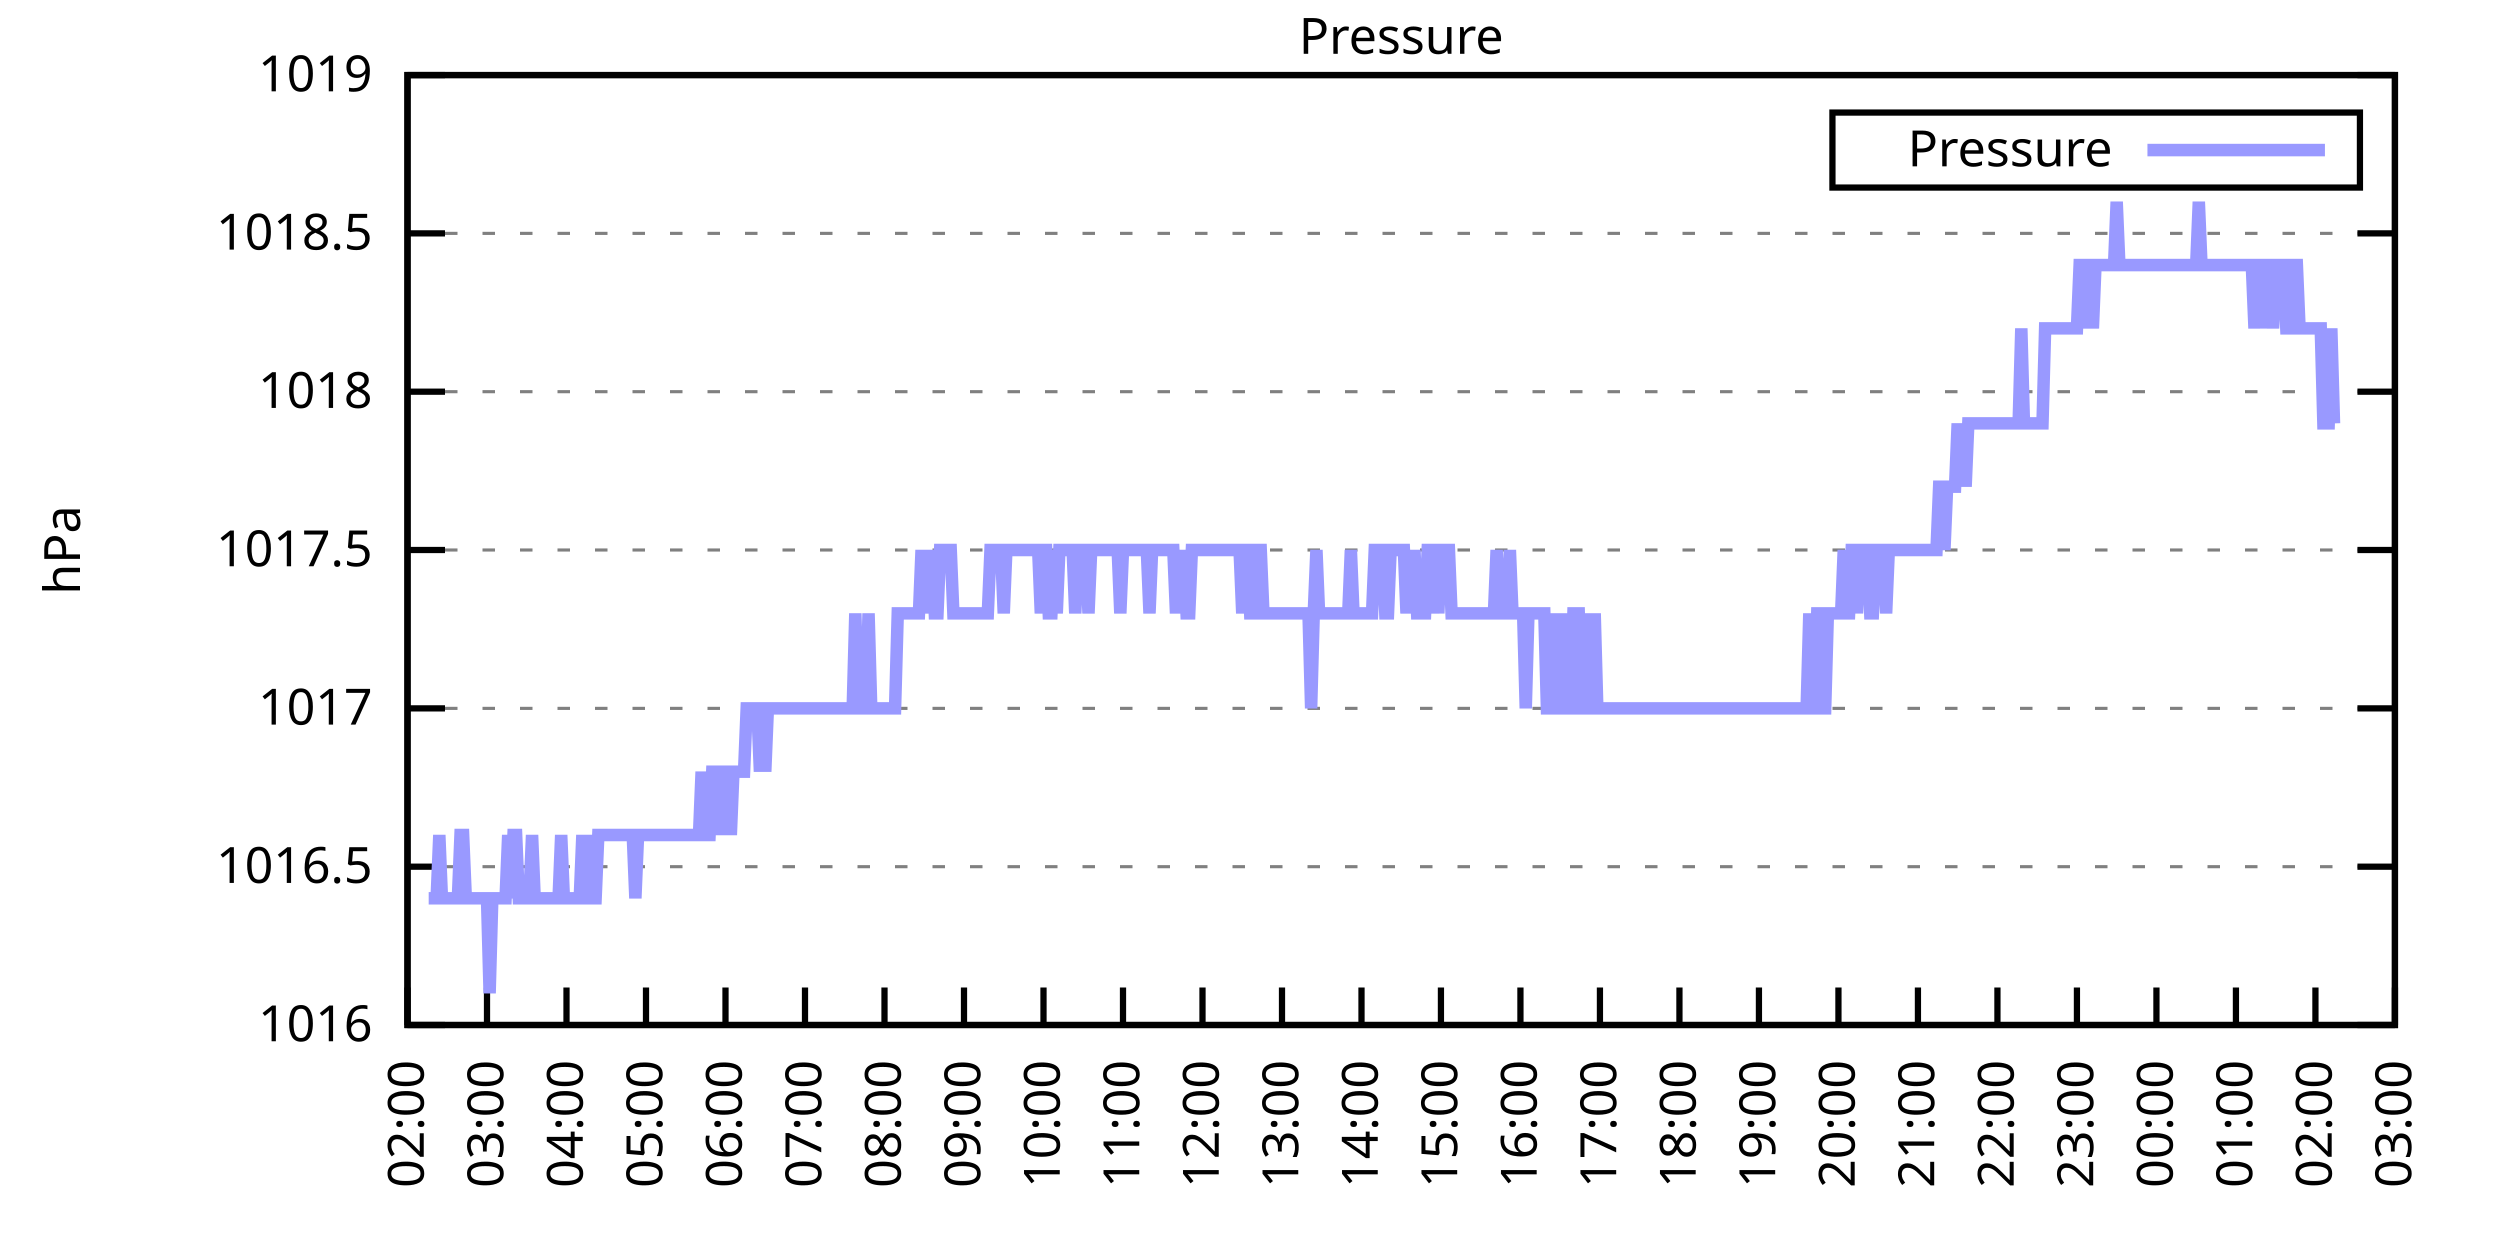
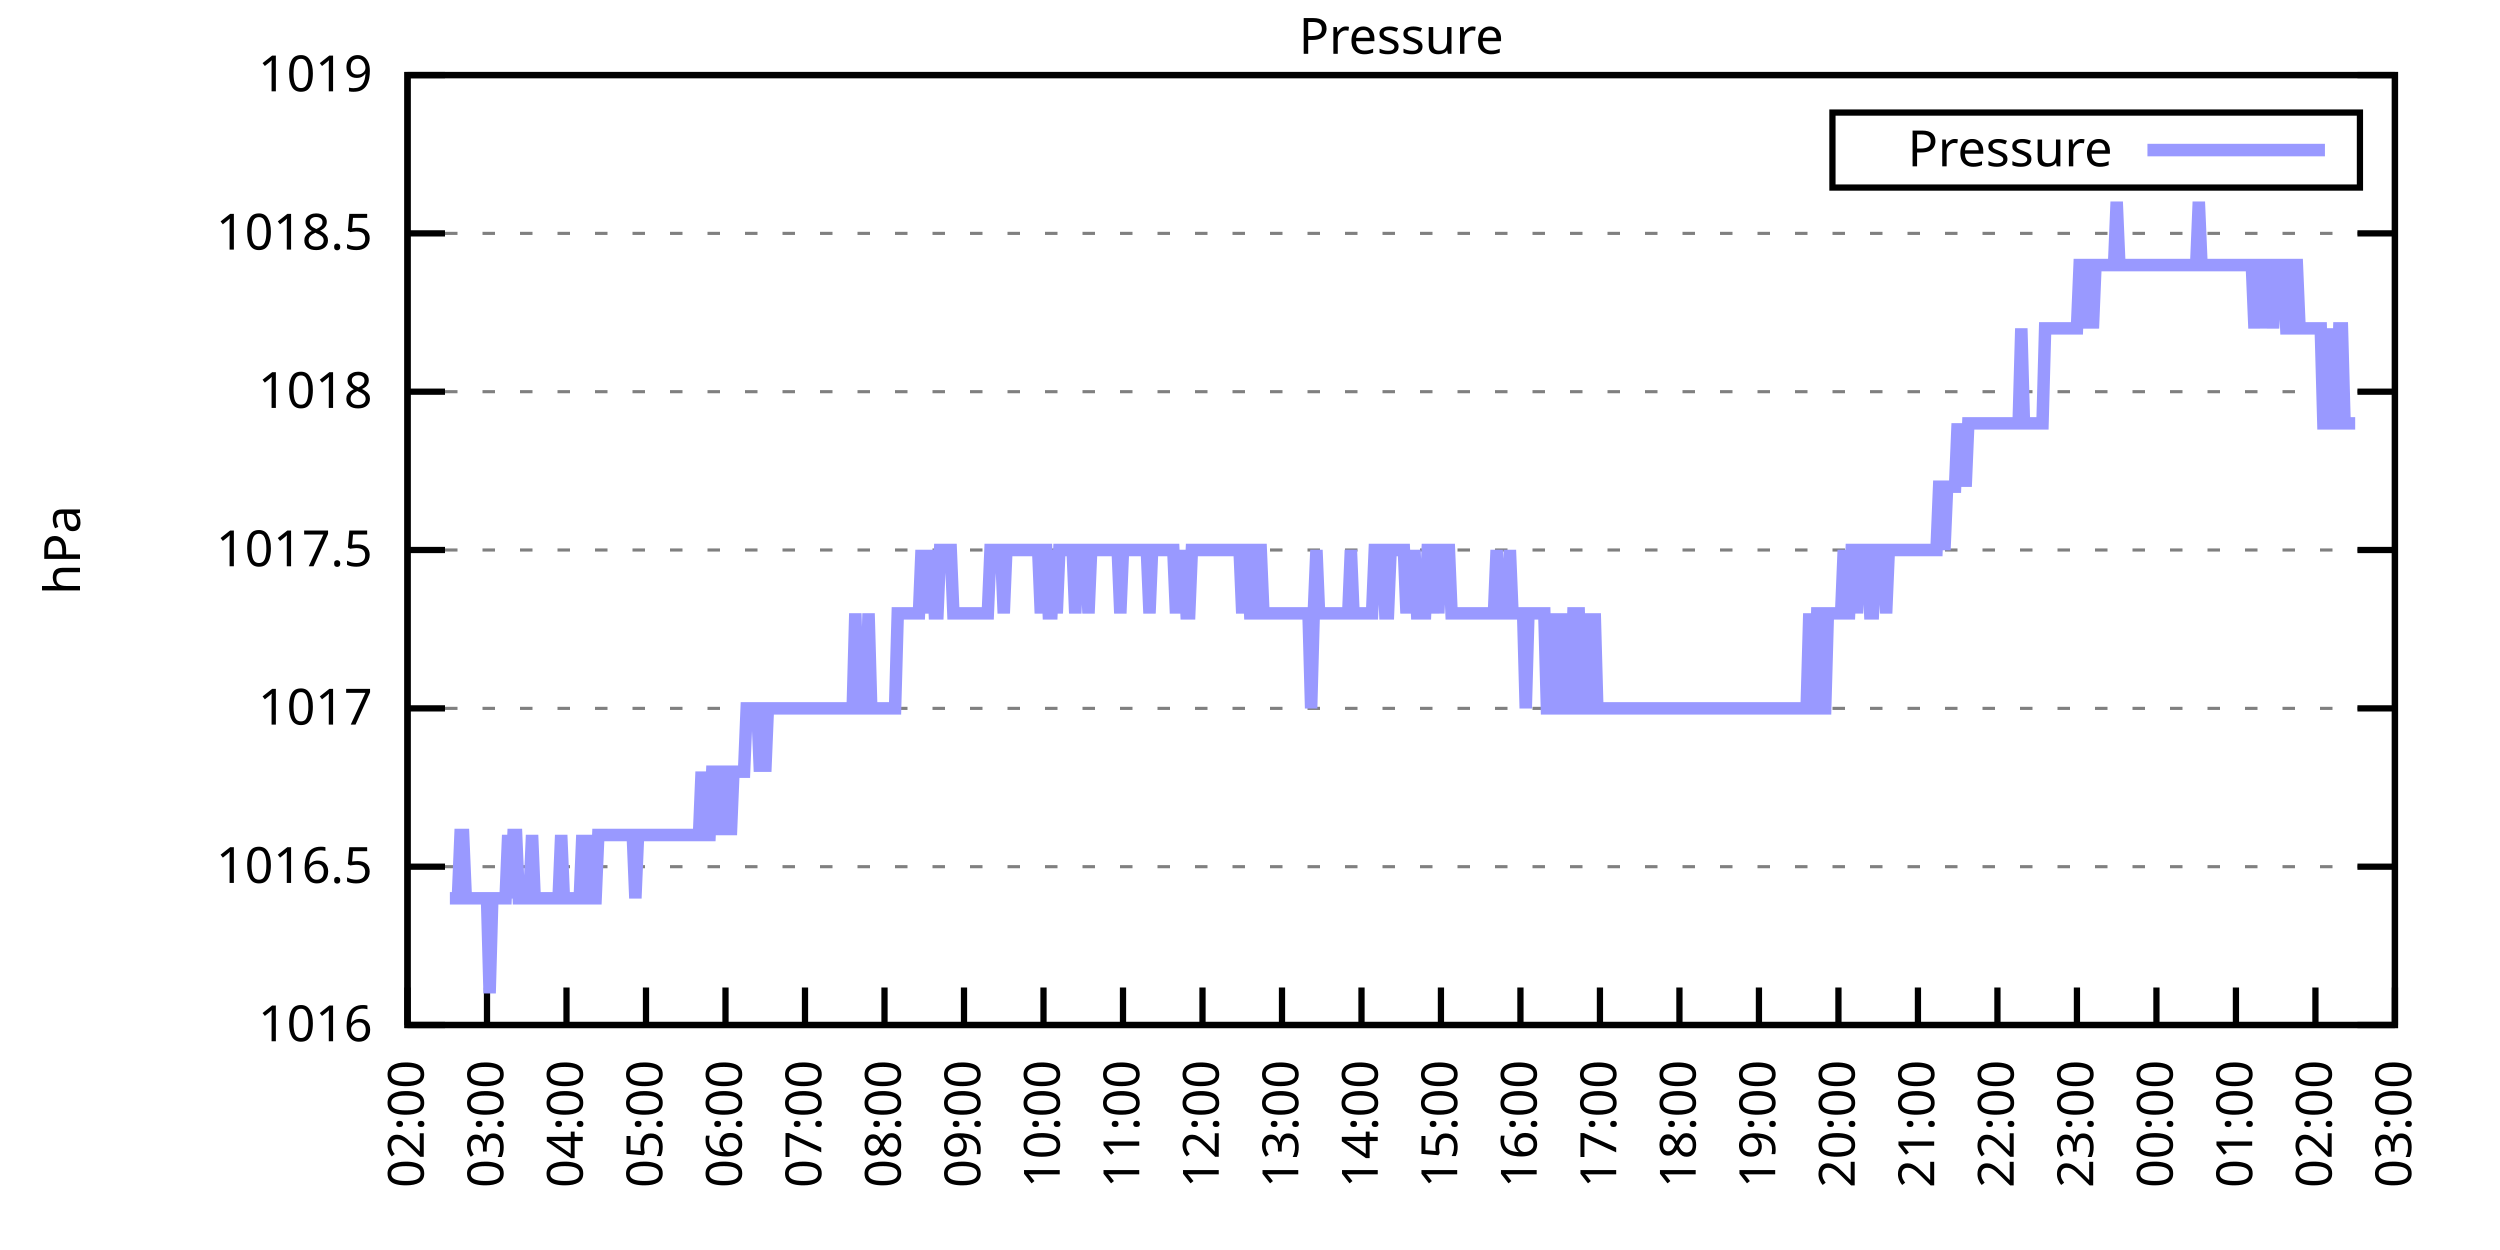
<svg xmlns="http://www.w3.org/2000/svg" xmlns:xlink="http://www.w3.org/1999/xlink" width="400" height="200" viewBox="0 0 400 200">
  <g id="gnuplot_canvas">
    <rect x="0" y="0" width="400" height="200" fill="none" />
    <defs>
      <circle id="gpDot" r="0.5" stroke-width="0.5" stroke="currentColor" />
      <path id="gpPt0" stroke-width="0.333" stroke="currentColor" d="M-1,0 h2 M0,-1 v2" />
      <path id="gpPt1" stroke-width="0.333" stroke="currentColor" d="M-1,-1 L1,1 M1,-1 L-1,1" />
      <path id="gpPt2" stroke-width="0.333" stroke="currentColor" d="M-1,0 L1,0 M0,-1 L0,1 M-1,-1 L1,1 M-1,1 L1,-1" />
      <rect id="gpPt3" stroke-width="0.333" stroke="currentColor" x="-1" y="-1" width="2" height="2" />
      <rect id="gpPt4" stroke-width="0.333" stroke="currentColor" fill="currentColor" x="-1" y="-1" width="2" height="2" />
      <circle id="gpPt5" stroke-width="0.333" stroke="currentColor" cx="0" cy="0" r="1" />
      <use xlink:href="#gpPt5" id="gpPt6" fill="currentColor" stroke="none" />
      <path id="gpPt7" stroke-width="0.333" stroke="currentColor" d="M0,-1.33 L-1.33,0.67 L1.33,0.67 z" />
      <use xlink:href="#gpPt7" id="gpPt8" fill="currentColor" stroke="none" />
      <use xlink:href="#gpPt7" id="gpPt9" stroke="currentColor" transform="rotate(180)" />
      <use xlink:href="#gpPt9" id="gpPt10" fill="currentColor" stroke="none" />
      <use xlink:href="#gpPt3" id="gpPt11" stroke="currentColor" transform="rotate(45)" />
      <use xlink:href="#gpPt11" id="gpPt12" fill="currentColor" stroke="none" />
      <path id="gpPt13" stroke-width="0.333" stroke="currentColor" d="M0,1.330 L1.265,0.411 L0.782,-1.067 L-0.782,-1.076 L-1.265,0.411 z" />
      <use xlink:href="#gpPt13" id="gpPt14" fill="currentColor" stroke="none" />
      <filter id="textbox" filterUnits="objectBoundingBox" x="0" y="0" height="1" width="1">
        <feFlood flood-color="white" flood-opacity="1" result="bgnd" />
        <feComposite in="SourceGraphic" in2="bgnd" operator="atop" />
      </filter>
      <filter id="greybox" filterUnits="objectBoundingBox" x="0" y="0" height="1" width="1">
        <feFlood flood-color="lightgrey" flood-opacity="1" result="grey" />
        <feComposite in="SourceGraphic" in2="grey" operator="atop" />
      </filter>
    </defs>
    <g fill="none" color="white" stroke="currentColor" stroke-width="1.00" stroke-linecap="butt" stroke-linejoin="miter">
</g>
    <g fill="none" color="black" stroke="currentColor" stroke-width="1.00" stroke-linecap="butt" stroke-linejoin="miter">
      <g stroke="none" shape-rendering="crispEdges">
        <polygon fill="rgb(255, 255, 255)" points="65.20,164.00 383.18,164.00 383.18,12.02 65.20,12.02 " />
      </g>
    </g>
    <g fill="none" color="black" stroke="currentColor" stroke-width="1.00" stroke-linecap="butt" stroke-linejoin="miter">
</g>
    <g fill="none" color="black" stroke="black" stroke-width="0.50" stroke-linecap="butt" stroke-linejoin="miter">
</g>
    <g fill="none" color="gray" stroke="currentColor" stroke-width="0.50" stroke-linecap="butt" stroke-linejoin="miter">
      <path stroke="gray" stroke-dasharray="2,4" class="gridline" d="M65.20,164.00 L383.19,164.00  " />
    </g>
    <g fill="none" color="gray" stroke="gray" stroke-width="1.00" stroke-linecap="butt" stroke-linejoin="miter">
</g>
    <g fill="none" color="black" stroke="currentColor" stroke-width="1.00" stroke-linecap="butt" stroke-linejoin="miter">
      <path stroke="black" d="M65.20,164.00 L71.20,164.00 M383.19,164.00 L377.19,164.00  " />
      <g transform="translate(59.60,166.60)" stroke="none" fill="black" font-family="Sans" font-size="8.00" text-anchor="end">
        <text>
          <tspan font-family="Sans"> 1016</tspan>
        </text>
      </g>
    </g>
    <g fill="none" color="black" stroke="currentColor" stroke-width="1.00" stroke-linecap="butt" stroke-linejoin="miter">
</g>
    <g fill="none" color="black" stroke="black" stroke-width="0.50" stroke-linecap="butt" stroke-linejoin="miter">
</g>
    <g fill="none" color="gray" stroke="currentColor" stroke-width="0.50" stroke-linecap="butt" stroke-linejoin="miter">
      <path stroke="gray" stroke-dasharray="2,4" class="gridline" d="M65.20,138.67 L383.19,138.67  " />
    </g>
    <g fill="none" color="gray" stroke="gray" stroke-width="1.00" stroke-linecap="butt" stroke-linejoin="miter">
</g>
    <g fill="none" color="black" stroke="currentColor" stroke-width="1.00" stroke-linecap="butt" stroke-linejoin="miter">
      <path stroke="black" d="M65.20,138.67 L71.20,138.67 M383.19,138.67 L377.19,138.67  " />
      <g transform="translate(59.60,141.27)" stroke="none" fill="black" font-family="Sans" font-size="8.00" text-anchor="end">
        <text>
          <tspan font-family="Sans"> 1016.5</tspan>
        </text>
      </g>
    </g>
    <g fill="none" color="black" stroke="currentColor" stroke-width="1.00" stroke-linecap="butt" stroke-linejoin="miter">
</g>
    <g fill="none" color="black" stroke="black" stroke-width="0.50" stroke-linecap="butt" stroke-linejoin="miter">
</g>
    <g fill="none" color="gray" stroke="currentColor" stroke-width="0.50" stroke-linecap="butt" stroke-linejoin="miter">
      <path stroke="gray" stroke-dasharray="2,4" class="gridline" d="M65.20,113.34 L383.19,113.34  " />
    </g>
    <g fill="none" color="gray" stroke="gray" stroke-width="1.00" stroke-linecap="butt" stroke-linejoin="miter">
</g>
    <g fill="none" color="black" stroke="currentColor" stroke-width="1.00" stroke-linecap="butt" stroke-linejoin="miter">
      <path stroke="black" d="M65.20,113.34 L71.20,113.34 M383.19,113.34 L377.19,113.34  " />
      <g transform="translate(59.60,115.94)" stroke="none" fill="black" font-family="Sans" font-size="8.00" text-anchor="end">
        <text>
          <tspan font-family="Sans"> 1017</tspan>
        </text>
      </g>
    </g>
    <g fill="none" color="black" stroke="currentColor" stroke-width="1.00" stroke-linecap="butt" stroke-linejoin="miter">
</g>
    <g fill="none" color="black" stroke="black" stroke-width="0.50" stroke-linecap="butt" stroke-linejoin="miter">
</g>
    <g fill="none" color="gray" stroke="currentColor" stroke-width="0.50" stroke-linecap="butt" stroke-linejoin="miter">
      <path stroke="gray" stroke-dasharray="2,4" class="gridline" d="M65.20,88.00 L383.19,88.00  " />
    </g>
    <g fill="none" color="gray" stroke="gray" stroke-width="1.00" stroke-linecap="butt" stroke-linejoin="miter">
</g>
    <g fill="none" color="black" stroke="currentColor" stroke-width="1.00" stroke-linecap="butt" stroke-linejoin="miter">
      <path stroke="black" d="M65.20,88.00 L71.20,88.00 M383.19,88.00 L377.19,88.00  " />
      <g transform="translate(59.60,90.60)" stroke="none" fill="black" font-family="Sans" font-size="8.00" text-anchor="end">
        <text>
          <tspan font-family="Sans"> 1017.5</tspan>
        </text>
      </g>
    </g>
    <g fill="none" color="black" stroke="currentColor" stroke-width="1.00" stroke-linecap="butt" stroke-linejoin="miter">
</g>
    <g fill="none" color="black" stroke="black" stroke-width="0.50" stroke-linecap="butt" stroke-linejoin="miter">
</g>
    <g fill="none" color="gray" stroke="currentColor" stroke-width="0.50" stroke-linecap="butt" stroke-linejoin="miter">
      <path stroke="gray" stroke-dasharray="2,4" class="gridline" d="M65.20,62.67 L383.19,62.67  " />
    </g>
    <g fill="none" color="gray" stroke="gray" stroke-width="1.00" stroke-linecap="butt" stroke-linejoin="miter">
</g>
    <g fill="none" color="black" stroke="currentColor" stroke-width="1.00" stroke-linecap="butt" stroke-linejoin="miter">
      <path stroke="black" d="M65.20,62.67 L71.20,62.67 M383.19,62.67 L377.19,62.67  " />
      <g transform="translate(59.60,65.27)" stroke="none" fill="black" font-family="Sans" font-size="8.00" text-anchor="end">
        <text>
          <tspan font-family="Sans"> 1018</tspan>
        </text>
      </g>
    </g>
    <g fill="none" color="black" stroke="currentColor" stroke-width="1.00" stroke-linecap="butt" stroke-linejoin="miter">
</g>
    <g fill="none" color="black" stroke="black" stroke-width="0.50" stroke-linecap="butt" stroke-linejoin="miter">
</g>
    <g fill="none" color="gray" stroke="currentColor" stroke-width="0.50" stroke-linecap="butt" stroke-linejoin="miter">
      <path stroke="gray" stroke-dasharray="2,4" class="gridline" d="M65.20,37.34 L383.19,37.34  " />
    </g>
    <g fill="none" color="gray" stroke="gray" stroke-width="1.00" stroke-linecap="butt" stroke-linejoin="miter">
</g>
    <g fill="none" color="black" stroke="currentColor" stroke-width="1.00" stroke-linecap="butt" stroke-linejoin="miter">
      <path stroke="black" d="M65.20,37.34 L71.20,37.34 M383.19,37.34 L377.19,37.34  " />
      <g transform="translate(59.60,39.94)" stroke="none" fill="black" font-family="Sans" font-size="8.00" text-anchor="end">
        <text>
          <tspan font-family="Sans"> 1018.5</tspan>
        </text>
      </g>
    </g>
    <g fill="none" color="black" stroke="currentColor" stroke-width="1.00" stroke-linecap="butt" stroke-linejoin="miter">
</g>
    <g fill="none" color="black" stroke="black" stroke-width="0.50" stroke-linecap="butt" stroke-linejoin="miter">
</g>
    <g fill="none" color="gray" stroke="currentColor" stroke-width="0.50" stroke-linecap="butt" stroke-linejoin="miter">
      <path stroke="gray" stroke-dasharray="2,4" class="gridline" d="M65.20,12.01 L383.19,12.01  " />
    </g>
    <g fill="none" color="gray" stroke="gray" stroke-width="1.00" stroke-linecap="butt" stroke-linejoin="miter">
</g>
    <g fill="none" color="black" stroke="currentColor" stroke-width="1.00" stroke-linecap="butt" stroke-linejoin="miter">
      <path stroke="black" d="M65.20,12.01 L71.20,12.01 M383.19,12.01 L377.19,12.01  " />
      <g transform="translate(59.60,14.61)" stroke="none" fill="black" font-family="Sans" font-size="8.00" text-anchor="end">
        <text>
          <tspan font-family="Sans"> 1019</tspan>
        </text>
      </g>
    </g>
    <g fill="none" color="black" stroke="currentColor" stroke-width="1.00" stroke-linecap="butt" stroke-linejoin="miter">
      <path stroke="black" d="M65.20,164.00 L65.20,158.00  " />
      <g transform="translate(67.80,169.60) rotate(270.00)" stroke="none" fill="black" font-family="Sans" font-size="8.00" text-anchor="end">
        <text>
          <tspan font-family="Sans">02:00</tspan>
        </text>
      </g>
    </g>
    <g fill="none" color="black" stroke="currentColor" stroke-width="1.00" stroke-linecap="butt" stroke-linejoin="miter">
      <path stroke="black" d="M77.92,164.00 L77.92,158.00  " />
      <g transform="translate(80.52,169.60) rotate(270.00)" stroke="none" fill="black" font-family="Sans" font-size="8.00" text-anchor="end">
        <text>
          <tspan font-family="Sans">03:00</tspan>
        </text>
      </g>
    </g>
    <g fill="none" color="black" stroke="currentColor" stroke-width="1.00" stroke-linecap="butt" stroke-linejoin="miter">
      <path stroke="black" d="M90.64,164.00 L90.64,158.00  " />
      <g transform="translate(93.24,169.60) rotate(270.00)" stroke="none" fill="black" font-family="Sans" font-size="8.00" text-anchor="end">
        <text>
          <tspan font-family="Sans">04:00</tspan>
        </text>
      </g>
    </g>
    <g fill="none" color="black" stroke="currentColor" stroke-width="1.00" stroke-linecap="butt" stroke-linejoin="miter">
      <path stroke="black" d="M103.36,164.00 L103.36,158.00  " />
      <g transform="translate(105.96,169.60) rotate(270.00)" stroke="none" fill="black" font-family="Sans" font-size="8.00" text-anchor="end">
        <text>
          <tspan font-family="Sans">05:00</tspan>
        </text>
      </g>
    </g>
    <g fill="none" color="black" stroke="currentColor" stroke-width="1.00" stroke-linecap="butt" stroke-linejoin="miter">
      <path stroke="black" d="M116.08,164.00 L116.08,158.00  " />
      <g transform="translate(118.68,169.60) rotate(270.00)" stroke="none" fill="black" font-family="Sans" font-size="8.00" text-anchor="end">
        <text>
          <tspan font-family="Sans">06:00</tspan>
        </text>
      </g>
    </g>
    <g fill="none" color="black" stroke="currentColor" stroke-width="1.00" stroke-linecap="butt" stroke-linejoin="miter">
      <path stroke="black" d="M128.80,164.00 L128.80,158.00  " />
      <g transform="translate(131.40,169.60) rotate(270.00)" stroke="none" fill="black" font-family="Sans" font-size="8.00" text-anchor="end">
        <text>
          <tspan font-family="Sans">07:00</tspan>
        </text>
      </g>
    </g>
    <g fill="none" color="black" stroke="currentColor" stroke-width="1.00" stroke-linecap="butt" stroke-linejoin="miter">
      <path stroke="black" d="M141.52,164.00 L141.52,158.00  " />
      <g transform="translate(144.12,169.60) rotate(270.00)" stroke="none" fill="black" font-family="Sans" font-size="8.00" text-anchor="end">
        <text>
          <tspan font-family="Sans">08:00</tspan>
        </text>
      </g>
    </g>
    <g fill="none" color="black" stroke="currentColor" stroke-width="1.00" stroke-linecap="butt" stroke-linejoin="miter">
      <path stroke="black" d="M154.24,164.00 L154.24,158.00  " />
      <g transform="translate(156.84,169.60) rotate(270.00)" stroke="none" fill="black" font-family="Sans" font-size="8.00" text-anchor="end">
        <text>
          <tspan font-family="Sans">09:00</tspan>
        </text>
      </g>
    </g>
    <g fill="none" color="black" stroke="currentColor" stroke-width="1.00" stroke-linecap="butt" stroke-linejoin="miter">
      <path stroke="black" d="M166.96,164.00 L166.96,158.00  " />
      <g transform="translate(169.56,169.60) rotate(270.00)" stroke="none" fill="black" font-family="Sans" font-size="8.00" text-anchor="end">
        <text>
          <tspan font-family="Sans">10:00</tspan>
        </text>
      </g>
    </g>
    <g fill="none" color="black" stroke="currentColor" stroke-width="1.00" stroke-linecap="butt" stroke-linejoin="miter">
      <path stroke="black" d="M179.68,164.00 L179.68,158.00  " />
      <g transform="translate(182.28,169.60) rotate(270.00)" stroke="none" fill="black" font-family="Sans" font-size="8.00" text-anchor="end">
        <text>
          <tspan font-family="Sans">11:00</tspan>
        </text>
      </g>
    </g>
    <g fill="none" color="black" stroke="currentColor" stroke-width="1.00" stroke-linecap="butt" stroke-linejoin="miter">
      <path stroke="black" d="M192.40,164.00 L192.40,158.00  " />
      <g transform="translate(195.00,169.60) rotate(270.00)" stroke="none" fill="black" font-family="Sans" font-size="8.00" text-anchor="end">
        <text>
          <tspan font-family="Sans">12:00</tspan>
        </text>
      </g>
    </g>
    <g fill="none" color="black" stroke="currentColor" stroke-width="1.00" stroke-linecap="butt" stroke-linejoin="miter">
      <path stroke="black" d="M205.12,164.00 L205.12,158.00  " />
      <g transform="translate(207.72,169.60) rotate(270.00)" stroke="none" fill="black" font-family="Sans" font-size="8.00" text-anchor="end">
        <text>
          <tspan font-family="Sans">13:00</tspan>
        </text>
      </g>
    </g>
    <g fill="none" color="black" stroke="currentColor" stroke-width="1.00" stroke-linecap="butt" stroke-linejoin="miter">
      <path stroke="black" d="M217.84,164.00 L217.84,158.00  " />
      <g transform="translate(220.44,169.60) rotate(270.00)" stroke="none" fill="black" font-family="Sans" font-size="8.00" text-anchor="end">
        <text>
          <tspan font-family="Sans">14:00</tspan>
        </text>
      </g>
    </g>
    <g fill="none" color="black" stroke="currentColor" stroke-width="1.00" stroke-linecap="butt" stroke-linejoin="miter">
      <path stroke="black" d="M230.55,164.00 L230.55,158.00  " />
      <g transform="translate(233.15,169.60) rotate(270.00)" stroke="none" fill="black" font-family="Sans" font-size="8.00" text-anchor="end">
        <text>
          <tspan font-family="Sans">15:00</tspan>
        </text>
      </g>
    </g>
    <g fill="none" color="black" stroke="currentColor" stroke-width="1.00" stroke-linecap="butt" stroke-linejoin="miter">
      <path stroke="black" d="M243.27,164.00 L243.27,158.00  " />
      <g transform="translate(245.87,169.60) rotate(270.00)" stroke="none" fill="black" font-family="Sans" font-size="8.00" text-anchor="end">
        <text>
          <tspan font-family="Sans">16:00</tspan>
        </text>
      </g>
    </g>
    <g fill="none" color="black" stroke="currentColor" stroke-width="1.00" stroke-linecap="butt" stroke-linejoin="miter">
      <path stroke="black" d="M255.99,164.00 L255.99,158.00  " />
      <g transform="translate(258.59,169.60) rotate(270.00)" stroke="none" fill="black" font-family="Sans" font-size="8.00" text-anchor="end">
        <text>
          <tspan font-family="Sans">17:00</tspan>
        </text>
      </g>
    </g>
    <g fill="none" color="black" stroke="currentColor" stroke-width="1.00" stroke-linecap="butt" stroke-linejoin="miter">
      <path stroke="black" d="M268.71,164.00 L268.71,158.00  " />
      <g transform="translate(271.31,169.60) rotate(270.00)" stroke="none" fill="black" font-family="Sans" font-size="8.00" text-anchor="end">
        <text>
          <tspan font-family="Sans">18:00</tspan>
        </text>
      </g>
    </g>
    <g fill="none" color="black" stroke="currentColor" stroke-width="1.00" stroke-linecap="butt" stroke-linejoin="miter">
      <path stroke="black" d="M281.43,164.00 L281.43,158.00  " />
      <g transform="translate(284.03,169.60) rotate(270.00)" stroke="none" fill="black" font-family="Sans" font-size="8.00" text-anchor="end">
        <text>
          <tspan font-family="Sans">19:00</tspan>
        </text>
      </g>
    </g>
    <g fill="none" color="black" stroke="currentColor" stroke-width="1.00" stroke-linecap="butt" stroke-linejoin="miter">
      <path stroke="black" d="M294.15,164.00 L294.15,158.00  " />
      <g transform="translate(296.75,169.60) rotate(270.00)" stroke="none" fill="black" font-family="Sans" font-size="8.00" text-anchor="end">
        <text>
          <tspan font-family="Sans">20:00</tspan>
        </text>
      </g>
    </g>
    <g fill="none" color="black" stroke="currentColor" stroke-width="1.00" stroke-linecap="butt" stroke-linejoin="miter">
      <path stroke="black" d="M306.87,164.00 L306.87,158.00  " />
      <g transform="translate(309.47,169.60) rotate(270.00)" stroke="none" fill="black" font-family="Sans" font-size="8.00" text-anchor="end">
        <text>
          <tspan font-family="Sans">21:00</tspan>
        </text>
      </g>
    </g>
    <g fill="none" color="black" stroke="currentColor" stroke-width="1.00" stroke-linecap="butt" stroke-linejoin="miter">
      <path stroke="black" d="M319.59,164.00 L319.59,158.00  " />
      <g transform="translate(322.19,169.60) rotate(270.00)" stroke="none" fill="black" font-family="Sans" font-size="8.00" text-anchor="end">
        <text>
          <tspan font-family="Sans">22:00</tspan>
        </text>
      </g>
    </g>
    <g fill="none" color="black" stroke="currentColor" stroke-width="1.00" stroke-linecap="butt" stroke-linejoin="miter">
      <path stroke="black" d="M332.31,164.00 L332.31,158.00  " />
      <g transform="translate(334.91,169.60) rotate(270.00)" stroke="none" fill="black" font-family="Sans" font-size="8.00" text-anchor="end">
        <text>
          <tspan font-family="Sans">23:00</tspan>
        </text>
      </g>
    </g>
    <g fill="none" color="black" stroke="currentColor" stroke-width="1.00" stroke-linecap="butt" stroke-linejoin="miter">
      <path stroke="black" d="M345.03,164.00 L345.03,158.00  " />
      <g transform="translate(347.63,169.60) rotate(270.00)" stroke="none" fill="black" font-family="Sans" font-size="8.00" text-anchor="end">
        <text>
          <tspan font-family="Sans">00:00</tspan>
        </text>
      </g>
    </g>
    <g fill="none" color="black" stroke="currentColor" stroke-width="1.00" stroke-linecap="butt" stroke-linejoin="miter">
      <path stroke="black" d="M357.75,164.00 L357.75,158.00  " />
      <g transform="translate(360.35,169.60) rotate(270.00)" stroke="none" fill="black" font-family="Sans" font-size="8.00" text-anchor="end">
        <text>
          <tspan font-family="Sans">01:00</tspan>
        </text>
      </g>
    </g>
    <g fill="none" color="black" stroke="currentColor" stroke-width="1.00" stroke-linecap="butt" stroke-linejoin="miter">
      <path stroke="black" d="M370.47,164.00 L370.47,158.00  " />
      <g transform="translate(373.07,169.60) rotate(270.00)" stroke="none" fill="black" font-family="Sans" font-size="8.00" text-anchor="end">
        <text>
          <tspan font-family="Sans">02:00</tspan>
        </text>
      </g>
    </g>
    <g fill="none" color="black" stroke="currentColor" stroke-width="1.00" stroke-linecap="butt" stroke-linejoin="miter">
      <path stroke="black" d="M383.19,164.00 L383.19,158.00  " />
      <g transform="translate(385.79,169.60) rotate(270.00)" stroke="none" fill="black" font-family="Sans" font-size="8.00" text-anchor="end">
        <text>
          <tspan font-family="Sans">03:00</tspan>
        </text>
      </g>
    </g>
    <g fill="none" color="black" stroke="currentColor" stroke-width="1.00" stroke-linecap="butt" stroke-linejoin="miter">
</g>
    <g fill="none" color="black" stroke="currentColor" stroke-width="1.00" stroke-linecap="butt" stroke-linejoin="miter">
      <path stroke="black" d="M65.20,12.01 L65.20,164.00 L383.19,164.00 L383.19,12.01 L65.20,12.01 Z  " />
    </g>
    <g fill="none" color="black" stroke="currentColor" stroke-width="1.00" stroke-linecap="butt" stroke-linejoin="miter">
</g>
    <g fill="none" color="black" stroke="currentColor" stroke-width="1.00" stroke-linecap="butt" stroke-linejoin="miter">
      <path stroke="black" d="M293.19,30.01 L293.19,18.01 L377.59,18.01 L377.59,30.01 L293.19,30.01 Z  " />
    </g>
    <g id="Pressure_plot_1">
      <g fill="none" color="white" stroke="black" stroke-width="2.00" stroke-linecap="butt" stroke-linejoin="miter">
</g>
      <g fill="none" color="black" stroke="currentColor" stroke-width="2.00" stroke-linecap="butt" stroke-linejoin="miter">
        <g transform="translate(337.99,26.61)" stroke="none" fill="black" font-family="Sans" font-size="8.00" text-anchor="end">
          <text>
            <tspan font-family="Sans">Pressure</tspan>
          </text>
        </g>
      </g>
      <g fill="none" color="black" stroke="currentColor" stroke-width="2.00" stroke-linecap="butt" stroke-linejoin="miter">
-         <path stroke="rgb(153, 153, 255)" d="M343.59,24.01 L371.99,24.01 M68.59,143.73 L69.02,143.73 L69.44,143.73 L69.86,143.73 L70.29,133.60 L70.71,143.73   L71.14,143.73 L71.56,143.73 L71.98,143.73 L72.41,143.73 L72.83,143.73 L73.26,143.73 L73.68,133.60 L74.10,133.60   L74.53,143.73 L74.95,143.73 L75.38,143.73 L75.80,143.73 L76.22,143.73 L76.65,143.73 L77.07,143.73 L77.50,143.73   L77.92,143.73 L78.34,158.93 L78.77,143.73 L79.19,143.73 L79.62,143.73 L80.04,143.73 L80.46,143.73 L80.89,143.73   L81.31,133.60 L81.74,143.73 L82.16,133.60 L82.58,133.60 L83.01,143.73 L83.43,143.73 L83.86,143.73 L84.28,143.73   L84.70,143.73 L85.13,133.60 L85.55,143.73 L85.98,143.73 L86.40,143.73 L86.82,143.73 L87.25,143.73 L87.67,143.73   L88.10,143.73 L88.52,143.73 L88.94,143.73 L89.37,143.73 L89.79,133.60 L90.22,143.73 L90.64,143.73 L91.06,143.73   L91.49,143.73 L91.91,143.73 L92.34,143.73 L92.76,143.73 L93.18,133.60 L93.61,143.73 L94.03,133.60 L94.46,143.73   L94.88,143.73 L95.30,143.73 L95.73,133.60 L96.15,133.60 L96.58,133.60 L97.00,133.60 L97.42,133.60 L97.85,133.60   L98.27,133.60 L98.69,133.60 L99.12,133.60 L99.54,133.60 L99.97,133.60 L100.39,133.60 L100.81,133.60 L101.24,133.60   L101.66,143.73 L102.09,133.60 L102.51,133.60 L102.93,133.60 L103.36,133.60 L103.78,133.60 L104.21,133.60 L104.63,133.60   L105.05,133.60 L105.48,133.60 L105.90,133.60 L106.33,133.60 L106.75,133.60 L107.17,133.60 L107.60,133.60 L108.02,133.60   L108.45,133.60 L108.87,133.60 L109.29,133.60 L109.72,133.60 L110.14,133.60 L110.57,133.60 L110.99,133.60 L111.41,133.60   L111.84,133.60 L112.26,123.47 L112.69,133.60 L113.11,133.60 L113.53,133.60 L113.96,123.47 L114.38,123.47 L114.81,123.47   L115.23,133.60 L115.65,123.47 L116.08,123.47 L116.50,123.47 L116.93,133.60 L117.35,123.47 L117.77,123.47 L118.20,123.47   L118.62,123.47 L119.05,123.47 L119.47,113.34 L119.89,113.34 L120.32,113.34 L120.74,113.34 L121.17,113.34 L121.59,123.47   L122.01,113.34 L122.44,123.47 L122.86,113.34 L123.29,113.34 L123.71,113.34 L124.13,113.34 L124.56,113.34 L124.98,113.34   L125.41,113.34 L125.83,113.34 L126.25,113.34 L126.68,113.34 L127.10,113.34 L127.53,113.34 L127.95,113.34 L128.37,113.34   L128.80,113.34 L129.22,113.34 L129.65,113.34 L130.07,113.34 L130.49,113.34 L130.92,113.34 L131.34,113.34 L131.77,113.34   L132.19,113.34 L132.61,113.34 L133.04,113.34 L133.46,113.34 L133.89,113.34 L134.31,113.34 L134.73,113.34 L135.16,113.34   L135.58,113.34 L136.01,113.34 L136.43,113.34 L136.85,98.14 L137.28,113.34 L137.70,113.34 L138.13,113.34 L138.55,113.34   L138.97,98.14 L139.40,113.34 L139.82,113.34 L140.25,113.34 L140.67,113.34 L141.09,113.34 L141.52,113.34 L141.94,113.34   L142.37,113.34 L142.79,113.34 L143.21,113.34 L143.64,98.14 L144.06,98.14 L144.49,98.14 L144.91,98.14 L145.33,98.14   L145.76,98.14 L146.18,98.14 L146.61,98.14 L147.03,98.14 L147.45,88.00 L147.88,98.14 L148.30,88.00 L148.73,98.14   L149.15,88.00 L149.57,98.14 L150.00,98.14 L150.42,88.00 L150.85,88.00 L151.27,88.00 L151.69,88.00 L152.12,88.00   L152.54,98.14 L152.97,98.14 L153.39,98.14 L153.81,98.14 L154.24,98.14 L154.66,98.14 L155.09,98.14 L155.51,98.14   L155.93,98.14 L156.36,98.14 L156.78,98.14 L157.21,98.14 L157.63,98.14 L158.05,98.14 L158.48,88.00 L158.90,88.00   L159.33,88.00 L159.75,88.00 L160.17,88.00 L160.60,98.14 L161.02,88.00 L161.44,88.00 L161.87,88.00 L162.29,88.00   L162.72,88.00 L163.14,88.00 L163.56,88.00 L163.99,88.00 L164.41,88.00 L164.84,88.00 L165.26,88.00 L165.68,88.00   L166.11,88.00 L166.53,98.14 L166.96,88.00 L167.38,88.00 L167.80,98.14 L168.23,98.14 L168.65,88.00 L169.08,98.14   L169.50,88.00 L169.92,88.00 L170.35,88.00 L170.77,88.00 L171.20,88.00 L171.62,88.00 L172.04,98.14 L172.47,88.00   L172.89,88.00 L173.32,88.00 L173.74,88.00 L174.16,98.14 L174.59,88.00 L175.01,88.00 L175.44,88.00 L175.86,88.00   L176.28,88.00 L176.71,88.00 L177.13,88.00 L177.56,88.00 L177.98,88.00 L178.40,88.00 L178.83,88.00 L179.25,98.14   L179.68,88.00 L180.10,88.00 L180.52,88.00 L180.95,88.00 L181.37,88.00 L181.80,88.00 L182.22,88.00 L182.64,88.00   L183.07,88.00 L183.49,88.00 L183.92,98.14 L184.34,88.00 L184.76,88.00 L185.19,88.00 L185.61,88.00 L186.04,88.00   L186.46,88.00 L186.88,88.00 L187.31,88.00 L187.73,88.00 L188.16,98.14 L188.58,88.00 L189.00,98.14 L189.43,88.00   L189.85,98.14 L190.28,98.14 L190.70,88.00 L191.12,88.00 L191.55,88.00 L191.97,88.00 L192.40,88.00 L192.82,88.00   L193.24,88.00 L193.67,88.00 L194.09,88.00 L194.52,88.00 L194.94,88.00 L195.36,88.00 L195.79,88.00 L196.21,88.00   L196.64,88.00 L197.06,88.00 L197.48,88.00 L197.91,88.00 L198.33,88.00 L198.76,98.14 L199.18,88.00 L199.60,88.00   L200.03,98.14 L200.45,98.14 L200.88,88.00 L201.30,88.00 L201.72,88.00 L202.15,98.14 L202.57,98.14 L203.00,98.14   L203.42,98.14 L203.84,98.14 L204.27,98.14 L204.69,98.14 L205.12,98.14 L205.54,98.14 L205.96,98.14 L206.39,98.14   L206.81,98.14 L207.24,98.14 L207.66,98.14 L208.08,98.14 L208.51,98.14 L208.93,98.14 L209.36,98.14 L209.78,113.34   L210.20,98.14 L210.63,88.00 L211.05,98.14 L211.48,98.14 L211.90,98.14 L212.32,98.14 L212.75,98.14 L213.17,98.14   L213.60,98.14 L214.02,98.14 L214.44,98.14 L214.87,98.14 L215.29,98.14 L215.72,98.14 L216.14,88.00 L216.56,98.14   L216.99,98.14 L217.41,98.14 L217.84,98.14 L218.26,98.14 L218.68,98.14 L219.11,98.14 L219.53,98.14 L219.96,88.00   L220.38,88.00 L220.80,88.00 L221.23,88.00 L221.65,98.14 L222.08,98.14 L222.50,88.00 L222.92,88.00 L223.35,88.00   L223.77,88.00 L224.20,88.00 L224.62,88.00 L225.04,98.14 L225.47,88.00 L225.89,98.14 L226.31,88.00 L226.74,98.14   L227.16,98.14 L227.59,98.14 L228.01,98.14 L228.43,88.00 L228.86,88.00 L229.28,98.14 L229.71,88.00 L230.13,98.14   L230.55,88.00 L230.98,88.00 L231.40,88.00 L231.83,88.00 L232.25,98.14 L232.67,98.14 L233.10,98.14 L233.52,98.14   L233.95,98.14 L234.37,98.14 L234.79,98.14 L235.22,98.14 L235.64,98.14 L236.07,98.14 L236.49,98.14 L236.91,98.14   L237.34,98.14 L237.76,98.14 L238.19,98.14 L238.61,98.14 L239.03,98.14 L239.46,88.00 L239.88,98.14 L240.31,98.14   L240.73,98.14 L241.15,98.14 L241.58,88.00 L242.00,98.14 L242.43,98.14 L242.85,98.14 L243.27,98.14 L243.70,98.14   L244.12,113.34 L244.55,98.14 L244.97,98.14 L245.39,98.14 L245.82,98.14 L246.24,98.14 L246.67,98.14 L247.09,98.14   L247.51,113.34 L247.94,113.34 L248.36,98.14 L248.79,113.34 L249.21,98.14 L249.63,113.34 L250.06,113.34 L250.48,98.14   L250.91,113.34 L251.33,113.34 L251.75,98.14 L252.18,98.14 L252.60,98.14 L253.03,113.34 L253.45,113.34 L253.87,113.34   L254.30,98.14 L254.72,113.34 L255.15,98.14 L255.57,113.34 L255.99,113.34 L256.42,113.34 L256.84,113.34 L257.27,113.34   L257.69,113.34 L258.11,113.34 L258.54,113.34 L258.96,113.34 L259.39,113.34 L259.81,113.34 L260.23,113.34 L260.66,113.34   L261.08,113.34 L261.51,113.34 L261.93,113.34 L262.35,113.34 L262.78,113.34 L263.20,113.34 L263.63,113.34 L264.05,113.34   L264.47,113.34 L264.90,113.34 L265.32,113.34 L265.75,113.34 L266.17,113.34 L266.59,113.34 L267.02,113.34 L267.44,113.34   L267.87,113.34 L268.29,113.34 L268.71,113.34 L269.14,113.34 L269.56,113.34 L269.99,113.34 L270.41,113.34 L270.83,113.34   L271.26,113.34 L271.68,113.34 L272.11,113.34 L272.53,113.34 L272.95,113.34 L273.38,113.34 L273.80,113.34 L274.23,113.34   L274.65,113.34 L275.07,113.34 L275.50,113.34 L275.92,113.34 L276.35,113.34 L276.77,113.34 L277.19,113.34 L277.62,113.34   L278.04,113.34 L278.47,113.34 L278.89,113.34 L279.31,113.34 L279.74,113.34 L280.16,113.34 L280.59,113.34 L281.01,113.34   L281.43,113.34 L281.86,113.34 L282.28,113.34 L282.71,113.34 L283.13,113.34 L283.55,113.34 L283.98,113.34 L284.40,113.34   L284.83,113.34 L285.25,113.34 L285.67,113.34 L286.10,113.34 L286.52,113.34 L286.95,113.34 L287.37,113.34 L287.79,113.34   L288.22,113.34 L288.64,113.34 L289.06,113.34 L289.49,98.14 L289.91,113.34 L290.34,113.34 L290.76,98.14 L291.18,98.14   L291.61,113.34 L292.03,113.34 L292.46,98.14 L292.88,98.14 L293.30,98.14 L293.73,98.14 L294.15,98.14 L294.58,98.14   L295.00,88.00 L295.42,98.14 L295.85,98.14 L296.27,88.00 L296.70,88.00 L297.12,98.14 L297.54,88.00 L297.97,88.00   L298.39,88.00 L298.82,88.00 L299.24,98.14 L299.66,98.14 L300.09,88.00 L300.51,88.00 L300.94,88.00 L301.36,88.00   L301.78,98.14 L302.21,88.00 L302.63,88.00 L303.06,88.00 L303.48,88.00 L303.90,88.00 L304.33,88.00 L304.75,88.00   L305.18,88.00 L305.60,88.00 L306.02,88.00 L306.45,88.00 L306.87,88.00 L307.30,88.00 L307.72,88.00 L308.14,88.00   L308.57,88.00 L308.99,88.00 L309.42,88.00 L309.84,88.00 L310.26,77.87 L310.69,77.87 L311.11,88.00 L311.54,77.87   L311.96,77.87 L312.38,77.87 L312.81,77.87 L313.23,67.74 L313.66,77.87 L314.08,67.74 L314.50,77.87 L314.93,67.74   L315.35,67.74 L315.78,67.74 L316.20,67.74 L316.62,67.74 L317.05,67.74 L317.47,67.74 L317.90,67.74 L318.32,67.74   L318.74,67.74 L319.17,67.74 L319.59,67.74 L320.02,67.74 L320.44,67.74 L320.86,67.74 L321.29,67.74 L321.71,67.74   L322.14,67.74 L322.56,67.74 L322.98,67.74 L323.41,52.54 L323.83,67.74 L324.26,67.74 L324.68,67.74 L325.10,67.74   L325.53,67.74 L325.95,67.74 L326.38,67.74 L326.80,67.74 L327.22,52.54 L327.65,52.54 L328.07,52.54 L328.50,52.54   L328.92,52.54 L329.34,52.54 L329.77,52.54 L330.19,52.54 L330.62,52.54 L331.04,52.54 L331.46,52.54 L331.89,52.54   L332.31,52.54 L332.74,42.41 L333.16,42.41 L333.58,52.54 L334.01,42.41 L334.43,42.41 L334.86,52.54 L335.28,42.41   L335.70,42.41 L336.13,42.41 L336.55,42.41 L336.98,42.41 L337.40,42.41 L337.82,42.41 L338.25,42.41 L338.67,32.28   L339.10,42.41 L339.52,42.41 L339.94,42.41 L340.37,42.41 L340.79,42.41 L341.22,42.41 L341.64,42.41 L342.06,42.41   L342.49,42.41 L342.91,42.41 L343.34,42.41 L343.76,42.41 L344.18,42.41 L344.61,42.41 L345.03,42.41 L345.46,42.41   L345.88,42.41 L346.30,42.41 L346.73,42.41 L347.15,42.41 L347.58,42.41 L348.00,42.41 L348.42,42.41 L348.85,42.41   L349.27,42.41 L349.70,42.41 L350.12,42.41 L350.54,42.41 L350.97,42.41 L351.39,42.41 L351.81,32.28 L352.24,42.41   L352.66,42.41 L353.09,42.41 L353.51,42.41 L353.93,42.41 L354.36,42.41 L354.78,42.41 L355.21,42.41 L355.63,42.41   L356.05,42.41 L356.48,42.41 L356.90,42.41 L357.33,42.41 L357.75,42.41 L358.17,42.41 L358.60,42.41 L359.02,42.41   L359.45,42.41 L359.87,42.41 L360.29,42.41 L360.72,52.54 L361.14,42.41 L361.57,42.41 L361.99,52.54 L362.41,42.41   L362.84,42.41 L363.26,42.41 L363.69,52.54 L364.11,42.41 L364.53,42.41 L364.96,42.41 L365.38,42.41 L365.81,52.54   L366.23,52.54 L366.65,42.41 L367.08,42.41 L367.50,42.41 L367.93,52.54 L368.35,52.54 L368.77,52.54 L369.20,52.54   L369.62,52.54 L370.05,52.54 L370.47,52.54 L370.89,52.54 L371.32,52.54 L371.74,67.74 L372.17,67.74 L372.59,67.74   L373.01,52.54 L373.44,67.74  " />
+         <path stroke="rgb(153, 153, 255)" d="M343.59,24.01 L371.99,24.01 M71.98,143.73 L72.41,143.73 L72.83,143.73 L73.26,143.73 L73.68,133.60 L74.10,133.60   L74.53,143.73 L74.95,143.73 L75.38,143.73 L75.80,143.73 L76.22,143.73 L76.65,143.73 L77.07,143.73 L77.50,143.73   L77.92,143.73 L78.34,158.93 L78.77,143.73 L79.19,143.73 L79.62,143.73 L80.04,143.73 L80.46,143.73 L80.89,143.73   L81.31,133.60 L81.74,143.73 L82.16,133.60 L82.58,133.60 L83.01,143.73 L83.43,143.73 L83.86,143.73 L84.28,143.73   L84.70,143.73 L85.13,133.60 L85.55,143.73 L85.98,143.73 L86.40,143.73 L86.82,143.73 L87.25,143.73 L87.67,143.73   L88.10,143.73 L88.52,143.73 L88.94,143.73 L89.37,143.73 L89.79,133.60 L90.22,143.73 L90.64,143.73 L91.06,143.73   L91.49,143.73 L91.91,143.73 L92.34,143.73 L92.76,143.73 L93.18,133.60 L93.61,143.73 L94.03,133.60 L94.46,143.73   L94.88,143.73 L95.30,143.73 L95.73,133.60 L96.15,133.60 L96.58,133.60 L97.00,133.60 L97.42,133.60 L97.85,133.60   L98.27,133.60 L98.69,133.60 L99.12,133.60 L99.54,133.60 L99.97,133.60 L100.39,133.60 L100.81,133.60 L101.24,133.60   L101.66,143.73 L102.09,133.60 L102.51,133.60 L102.93,133.60 L103.36,133.60 L103.78,133.60 L104.21,133.60 L104.63,133.60   L105.05,133.60 L105.48,133.60 L105.90,133.60 L106.33,133.60 L106.75,133.60 L107.17,133.60 L107.60,133.60 L108.02,133.60   L108.45,133.60 L108.87,133.60 L109.29,133.60 L109.72,133.60 L110.14,133.60 L110.57,133.60 L110.99,133.60 L111.41,133.60   L111.84,133.60 L112.26,123.47 L112.69,133.60 L113.11,133.60 L113.53,133.60 L113.96,123.47 L114.38,123.47 L114.81,123.47   L115.23,133.60 L115.65,123.47 L116.08,123.47 L116.50,123.47 L116.93,133.60 L117.35,123.47 L117.77,123.47 L118.20,123.47   L118.62,123.47 L119.05,123.47 L119.47,113.34 L119.89,113.34 L120.32,113.34 L120.74,113.34 L121.17,113.34 L121.59,123.47   L122.01,113.34 L122.44,123.47 L122.86,113.34 L123.29,113.34 L123.71,113.34 L124.13,113.34 L124.56,113.34 L124.98,113.34   L125.41,113.34 L125.83,113.34 L126.25,113.34 L126.68,113.34 L127.10,113.34 L127.53,113.34 L127.95,113.34 L128.37,113.34   L128.80,113.34 L129.22,113.34 L129.65,113.34 L130.07,113.34 L130.49,113.34 L130.92,113.34 L131.34,113.34 L131.77,113.34   L132.19,113.34 L132.61,113.34 L133.04,113.34 L133.46,113.34 L133.89,113.34 L134.31,113.34 L134.73,113.34 L135.16,113.34   L135.58,113.34 L136.01,113.34 L136.43,113.34 L136.85,98.14 L137.28,113.34 L137.70,113.34 L138.13,113.34 L138.55,113.34   L138.97,98.14 L139.40,113.34 L139.82,113.34 L140.25,113.34 L140.67,113.34 L141.09,113.34 L141.52,113.34 L141.94,113.34   L142.37,113.34 L142.79,113.34 L143.21,113.34 L143.64,98.14 L144.06,98.14 L144.49,98.14 L144.91,98.14 L145.33,98.14   L145.76,98.14 L146.18,98.14 L146.61,98.14 L147.03,98.14 L147.45,88.00 L147.88,98.14 L148.30,88.00 L148.73,98.14   L149.15,88.00 L149.57,98.14 L150.00,98.14 L150.42,88.00 L150.85,88.00 L151.27,88.00 L151.69,88.00 L152.12,88.00   L152.54,98.14 L152.97,98.14 L153.39,98.14 L153.81,98.14 L154.24,98.14 L154.66,98.14 L155.09,98.14 L155.51,98.14   L155.93,98.14 L156.36,98.14 L156.78,98.14 L157.21,98.14 L157.63,98.14 L158.05,98.14 L158.48,88.00 L158.90,88.00   L159.33,88.00 L159.75,88.00 L160.17,88.00 L160.60,98.14 L161.02,88.00 L161.44,88.00 L161.87,88.00 L162.29,88.00   L162.72,88.00 L163.14,88.00 L163.56,88.00 L163.99,88.00 L164.41,88.00 L164.84,88.00 L165.26,88.00 L165.68,88.00   L166.11,88.00 L166.53,98.14 L166.96,88.00 L167.38,88.00 L167.80,98.14 L168.23,98.14 L168.65,88.00 L169.08,98.14   L169.50,88.00 L169.92,88.00 L170.35,88.00 L170.77,88.00 L171.20,88.00 L171.62,88.00 L172.04,98.14 L172.47,88.00   L172.89,88.00 L173.32,88.00 L173.74,88.00 L174.16,98.14 L174.59,88.00 L175.01,88.00 L175.44,88.00 L175.86,88.00   L176.28,88.00 L176.71,88.00 L177.13,88.00 L177.56,88.00 L177.98,88.00 L178.40,88.00 L178.83,88.00 L179.25,98.14   L179.68,88.00 L180.10,88.00 L180.52,88.00 L180.95,88.00 L181.37,88.00 L181.80,88.00 L182.22,88.00 L182.64,88.00   L183.07,88.00 L183.49,88.00 L183.92,98.14 L184.34,88.00 L184.76,88.00 L185.19,88.00 L185.61,88.00 L186.04,88.00   L186.46,88.00 L186.88,88.00 L187.31,88.00 L187.73,88.00 L188.16,98.14 L188.58,88.00 L189.00,98.14 L189.43,88.00   L189.85,98.14 L190.28,98.14 L190.70,88.00 L191.12,88.00 L191.55,88.00 L191.97,88.00 L192.40,88.00 L192.82,88.00   L193.24,88.00 L193.67,88.00 L194.09,88.00 L194.52,88.00 L194.94,88.00 L195.36,88.00 L195.79,88.00 L196.21,88.00   L196.64,88.00 L197.06,88.00 L197.48,88.00 L197.91,88.00 L198.33,88.00 L198.76,98.14 L199.18,88.00 L199.60,88.00   L200.03,98.14 L200.45,98.14 L200.88,88.00 L201.30,88.00 L201.72,88.00 L202.15,98.14 L202.57,98.14 L203.00,98.14   L203.42,98.14 L203.84,98.14 L204.27,98.14 L204.69,98.14 L205.12,98.14 L205.54,98.14 L205.96,98.14 L206.39,98.14   L206.81,98.14 L207.24,98.14 L207.66,98.14 L208.08,98.14 L208.51,98.14 L208.93,98.14 L209.36,98.14 L209.78,113.34   L210.20,98.14 L210.63,88.00 L211.05,98.14 L211.48,98.14 L211.90,98.14 L212.32,98.14 L212.75,98.14 L213.17,98.14   L213.60,98.14 L214.02,98.14 L214.44,98.14 L214.87,98.14 L215.29,98.14 L215.72,98.14 L216.14,88.00 L216.56,98.14   L216.99,98.14 L217.41,98.14 L217.84,98.14 L218.26,98.14 L218.68,98.14 L219.11,98.14 L219.53,98.14 L219.96,88.00   L220.38,88.00 L220.80,88.00 L221.23,88.00 L221.65,98.14 L222.08,98.14 L222.50,88.00 L222.92,88.00 L223.35,88.00   L223.77,88.00 L224.20,88.00 L224.62,88.00 L225.04,98.14 L225.47,88.00 L225.89,98.14 L226.31,88.00 L226.74,98.14   L227.16,98.14 L227.59,98.14 L228.01,98.14 L228.43,88.00 L228.86,88.00 L229.28,98.14 L229.71,88.00 L230.13,98.14   L230.55,88.00 L230.98,88.00 L231.40,88.00 L231.83,88.00 L232.25,98.14 L232.67,98.14 L233.10,98.14 L233.52,98.14   L233.95,98.14 L234.37,98.14 L234.79,98.14 L235.22,98.14 L235.64,98.14 L236.07,98.14 L236.49,98.14 L236.91,98.14   L237.34,98.14 L237.76,98.14 L238.19,98.14 L238.61,98.14 L239.03,98.14 L239.46,88.00 L239.88,98.14 L240.31,98.14   L240.73,98.14 L241.15,98.14 L241.58,88.00 L242.00,98.14 L242.43,98.14 L242.85,98.14 L243.27,98.14 L243.70,98.14   L244.12,113.34 L244.55,98.14 L244.97,98.14 L245.39,98.14 L245.82,98.14 L246.24,98.14 L246.67,98.14 L247.09,98.14   L247.51,113.34 L247.94,113.34 L248.36,98.14 L248.79,113.34 L249.21,98.14 L249.63,113.34 L250.06,113.34 L250.48,98.14   L250.91,113.34 L251.33,113.34 L251.75,98.14 L252.18,98.14 L252.60,98.14 L253.03,113.34 L253.45,113.34 L253.87,113.34   L254.30,98.14 L254.72,113.34 L255.15,98.14 L255.57,113.34 L255.99,113.34 L256.42,113.34 L256.84,113.34 L257.27,113.34   L257.69,113.34 L258.11,113.34 L258.54,113.34 L258.96,113.34 L259.39,113.34 L259.81,113.34 L260.23,113.34 L260.66,113.34   L261.08,113.34 L261.51,113.34 L261.93,113.34 L262.35,113.34 L262.78,113.34 L263.20,113.34 L263.63,113.34 L264.05,113.34   L264.47,113.34 L264.90,113.34 L265.32,113.34 L265.75,113.34 L266.17,113.34 L266.59,113.34 L267.02,113.34 L267.44,113.34   L267.87,113.34 L268.29,113.34 L268.71,113.34 L269.14,113.34 L269.56,113.34 L269.99,113.34 L270.41,113.34 L270.83,113.34   L271.26,113.34 L271.68,113.34 L272.11,113.34 L272.53,113.34 L272.95,113.34 L273.38,113.34 L273.80,113.34 L274.23,113.34   L274.65,113.34 L275.07,113.34 L275.50,113.34 L275.92,113.34 L276.35,113.34 L276.77,113.34 L277.19,113.34 L277.62,113.34   L278.04,113.34 L278.47,113.34 L278.89,113.34 L279.31,113.34 L279.74,113.34 L280.16,113.34 L280.59,113.34 L281.01,113.34   L281.43,113.34 L281.86,113.34 L282.28,113.34 L282.71,113.34 L283.13,113.34 L283.55,113.34 L283.98,113.34 L284.40,113.34   L284.83,113.34 L285.25,113.34 L285.67,113.34 L286.10,113.34 L286.52,113.34 L286.95,113.34 L287.37,113.34 L287.79,113.34   L288.22,113.34 L288.64,113.34 L289.06,113.34 L289.49,98.14 L289.91,113.34 L290.34,113.34 L290.76,98.14 L291.18,98.14   L291.61,113.34 L292.03,113.34 L292.46,98.14 L292.88,98.14 L293.30,98.14 L293.73,98.14 L294.15,98.14 L294.58,98.14   L295.00,88.00 L295.42,98.14 L295.85,98.14 L296.27,88.00 L296.70,88.00 L297.12,98.14 L297.54,88.00 L297.97,88.00   L298.39,88.00 L298.82,88.00 L299.24,98.14 L299.66,98.14 L300.09,88.00 L300.51,88.00 L300.94,88.00 L301.36,88.00   L301.78,98.14 L302.21,88.00 L302.63,88.00 L303.06,88.00 L303.48,88.00 L303.90,88.00 L304.33,88.00 L304.75,88.00   L305.18,88.00 L305.60,88.00 L306.02,88.00 L306.45,88.00 L306.87,88.00 L307.30,88.00 L307.72,88.00 L308.14,88.00   L308.57,88.00 L308.99,88.00 L309.42,88.00 L309.84,88.00 L310.26,77.87 L310.69,77.87 L311.11,88.00 L311.54,77.87   L311.96,77.87 L312.38,77.87 L312.81,77.87 L313.23,67.74 L313.66,77.87 L314.08,67.74 L314.50,77.87 L314.93,67.74   L315.35,67.74 L315.78,67.74 L316.20,67.74 L316.62,67.74 L317.05,67.74 L317.47,67.74 L317.90,67.74 L318.32,67.74   L318.74,67.74 L319.17,67.74 L319.59,67.74 L320.02,67.74 L320.44,67.74 L320.86,67.74 L321.29,67.74 L321.71,67.74   L322.14,67.74 L322.56,67.74 L322.98,67.74 L323.41,52.54 L323.83,67.74 L324.26,67.74 L324.68,67.74 L325.10,67.74   L325.53,67.74 L325.95,67.74 L326.38,67.74 L326.80,67.74 L327.22,52.54 L327.65,52.54 L328.07,52.54 L328.50,52.54   L328.92,52.54 L329.34,52.54 L329.77,52.54 L330.19,52.54 L330.62,52.54 L331.04,52.54 L331.46,52.54 L331.89,52.54   L332.31,52.54 L332.74,42.41 L333.16,42.41 L333.58,52.54 L334.01,42.41 L334.43,42.41 L334.86,52.54 L335.28,42.41   L335.70,42.41 L336.13,42.41 L336.55,42.41 L336.98,42.41 L337.40,42.41 L337.82,42.41 L338.25,42.41 L338.67,32.28   L339.10,42.41 L339.52,42.41 L339.94,42.41 L340.37,42.41 L340.79,42.41 L341.22,42.41 L341.64,42.41 L342.06,42.41   L342.49,42.41 L342.91,42.41 L343.34,42.41 L343.76,42.41 L344.18,42.41 L344.61,42.41 L345.03,42.41 L345.46,42.41   L345.88,42.41 L346.30,42.41 L346.73,42.41 L347.15,42.41 L347.58,42.41 L348.00,42.41 L348.42,42.41 L348.85,42.41   L349.27,42.41 L349.70,42.41 L350.12,42.41 L350.54,42.41 L350.97,42.41 L351.39,42.41 L351.81,32.28 L352.24,42.41   L352.66,42.41 L353.09,42.41 L353.51,42.41 L353.93,42.41 L354.36,42.41 L354.78,42.41 L355.21,42.41 L355.63,42.41   L356.05,42.41 L356.48,42.41 L356.90,42.41 L357.33,42.41 L357.75,42.41 L358.17,42.41 L358.60,42.41 L359.02,42.41   L359.45,42.41 L359.87,42.41 L360.29,42.41 L360.72,52.54 L361.14,42.41 L361.57,42.41 L361.99,52.54 L362.41,42.41   L362.84,42.41 L363.26,42.41 L363.69,52.54 L364.11,42.41 L364.53,42.41 L364.96,42.41 L365.38,42.41 L365.81,52.54   L366.23,52.54 L366.65,42.41 L367.08,42.41 L367.50,42.41 L367.93,52.54 L368.35,52.54 L368.77,52.54 L369.20,52.54   L369.62,52.54 L370.05,52.54 L370.47,52.54 L370.89,52.54 L371.32,52.54 L371.74,67.74 L372.17,67.74 L372.59,67.74   L373.01,52.54 L373.44,67.74 L373.86,67.74 L374.29,52.54 L374.71,52.54 L375.13,67.74 L375.56,67.74 L375.98,67.74   L376.41,67.74 L376.83,67.74  " />
      </g>
    </g>
    <g fill="none" color="black" stroke="currentColor" stroke-width="2.00" stroke-linecap="butt" stroke-linejoin="miter">
</g>
    <g fill="none" color="black" stroke="black" stroke-width="1.00" stroke-linecap="butt" stroke-linejoin="miter">
</g>
    <g fill="none" color="black" stroke="currentColor" stroke-width="1.00" stroke-linecap="butt" stroke-linejoin="miter">
      <path stroke="black" d="M65.20,12.01 L65.20,164.00 L383.19,164.00 L383.19,12.01 L65.20,12.01 Z  " />
      <g transform="translate(12.80,88.01) rotate(270.00)" stroke="none" fill="black" font-family="Sans" font-size="8.00" text-anchor="middle">
        <text>
          <tspan font-family="Sans">hPa</tspan>
        </text>
      </g>
    </g>
    <g fill="none" color="black" stroke="currentColor" stroke-width="1.00" stroke-linecap="butt" stroke-linejoin="miter">
</g>
    <g fill="none" color="black" stroke="currentColor" stroke-width="1.00" stroke-linecap="butt" stroke-linejoin="miter">
      <g transform="translate(224.19,8.61)" stroke="none" fill="black" font-family="Sans" font-size="8.00" text-anchor="middle">
        <text>
          <tspan font-family="Sans">Pressure</tspan>
        </text>
      </g>
    </g>
    <g fill="none" color="black" stroke="currentColor" stroke-width="1.00" stroke-linecap="butt" stroke-linejoin="miter">
</g>
  </g>
</svg>
